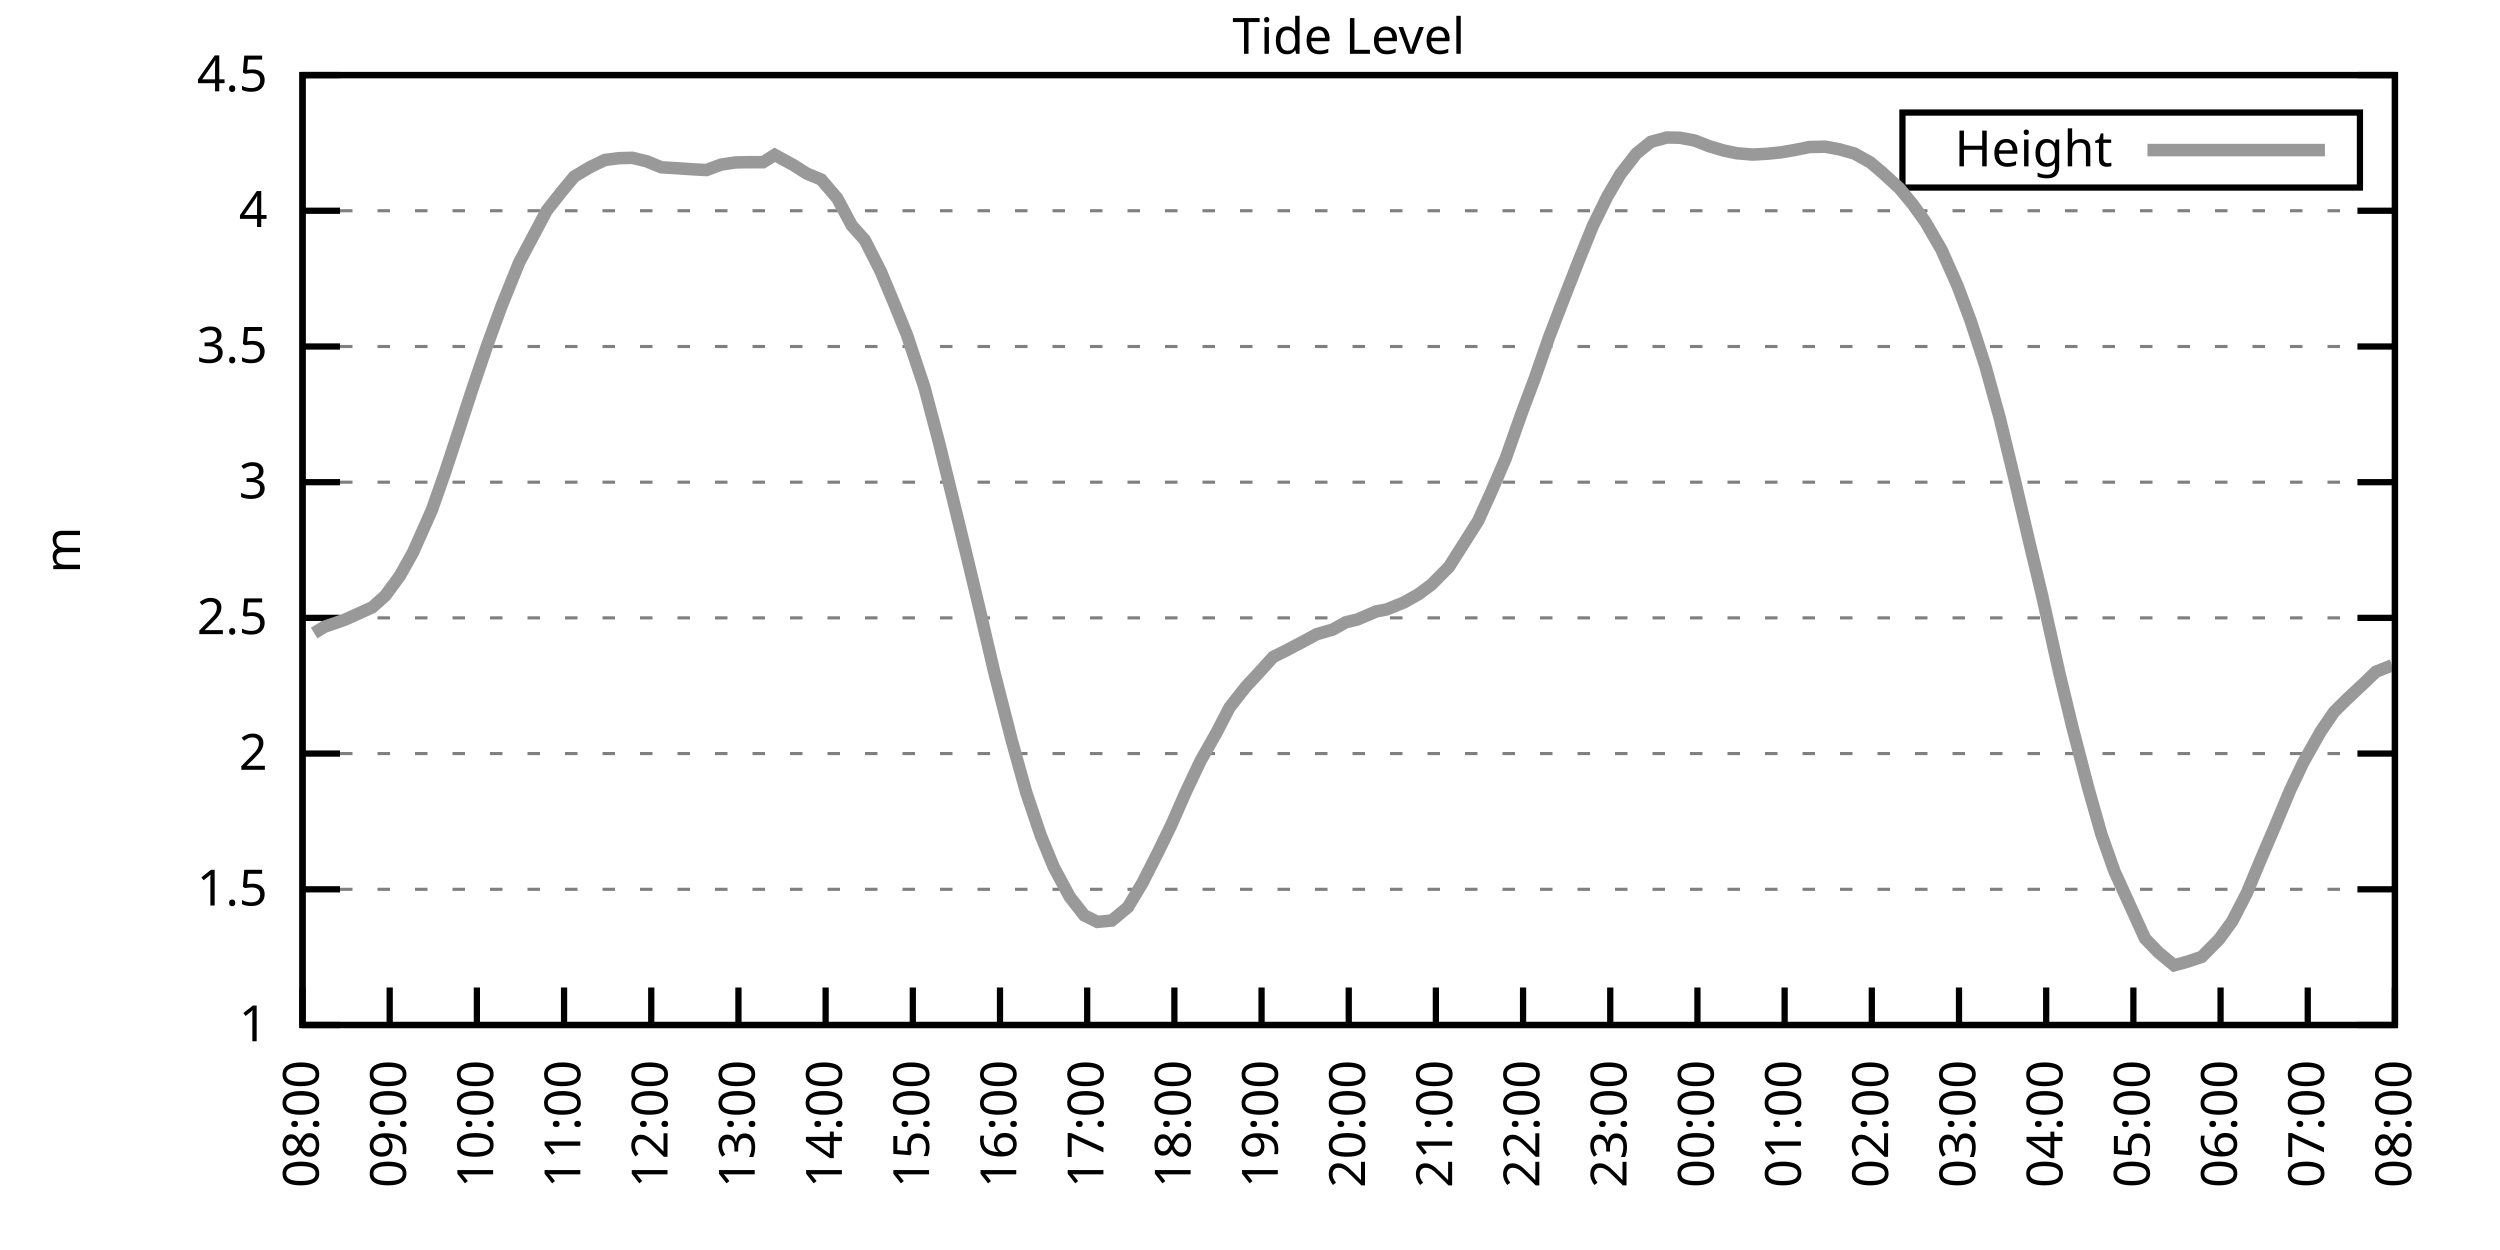
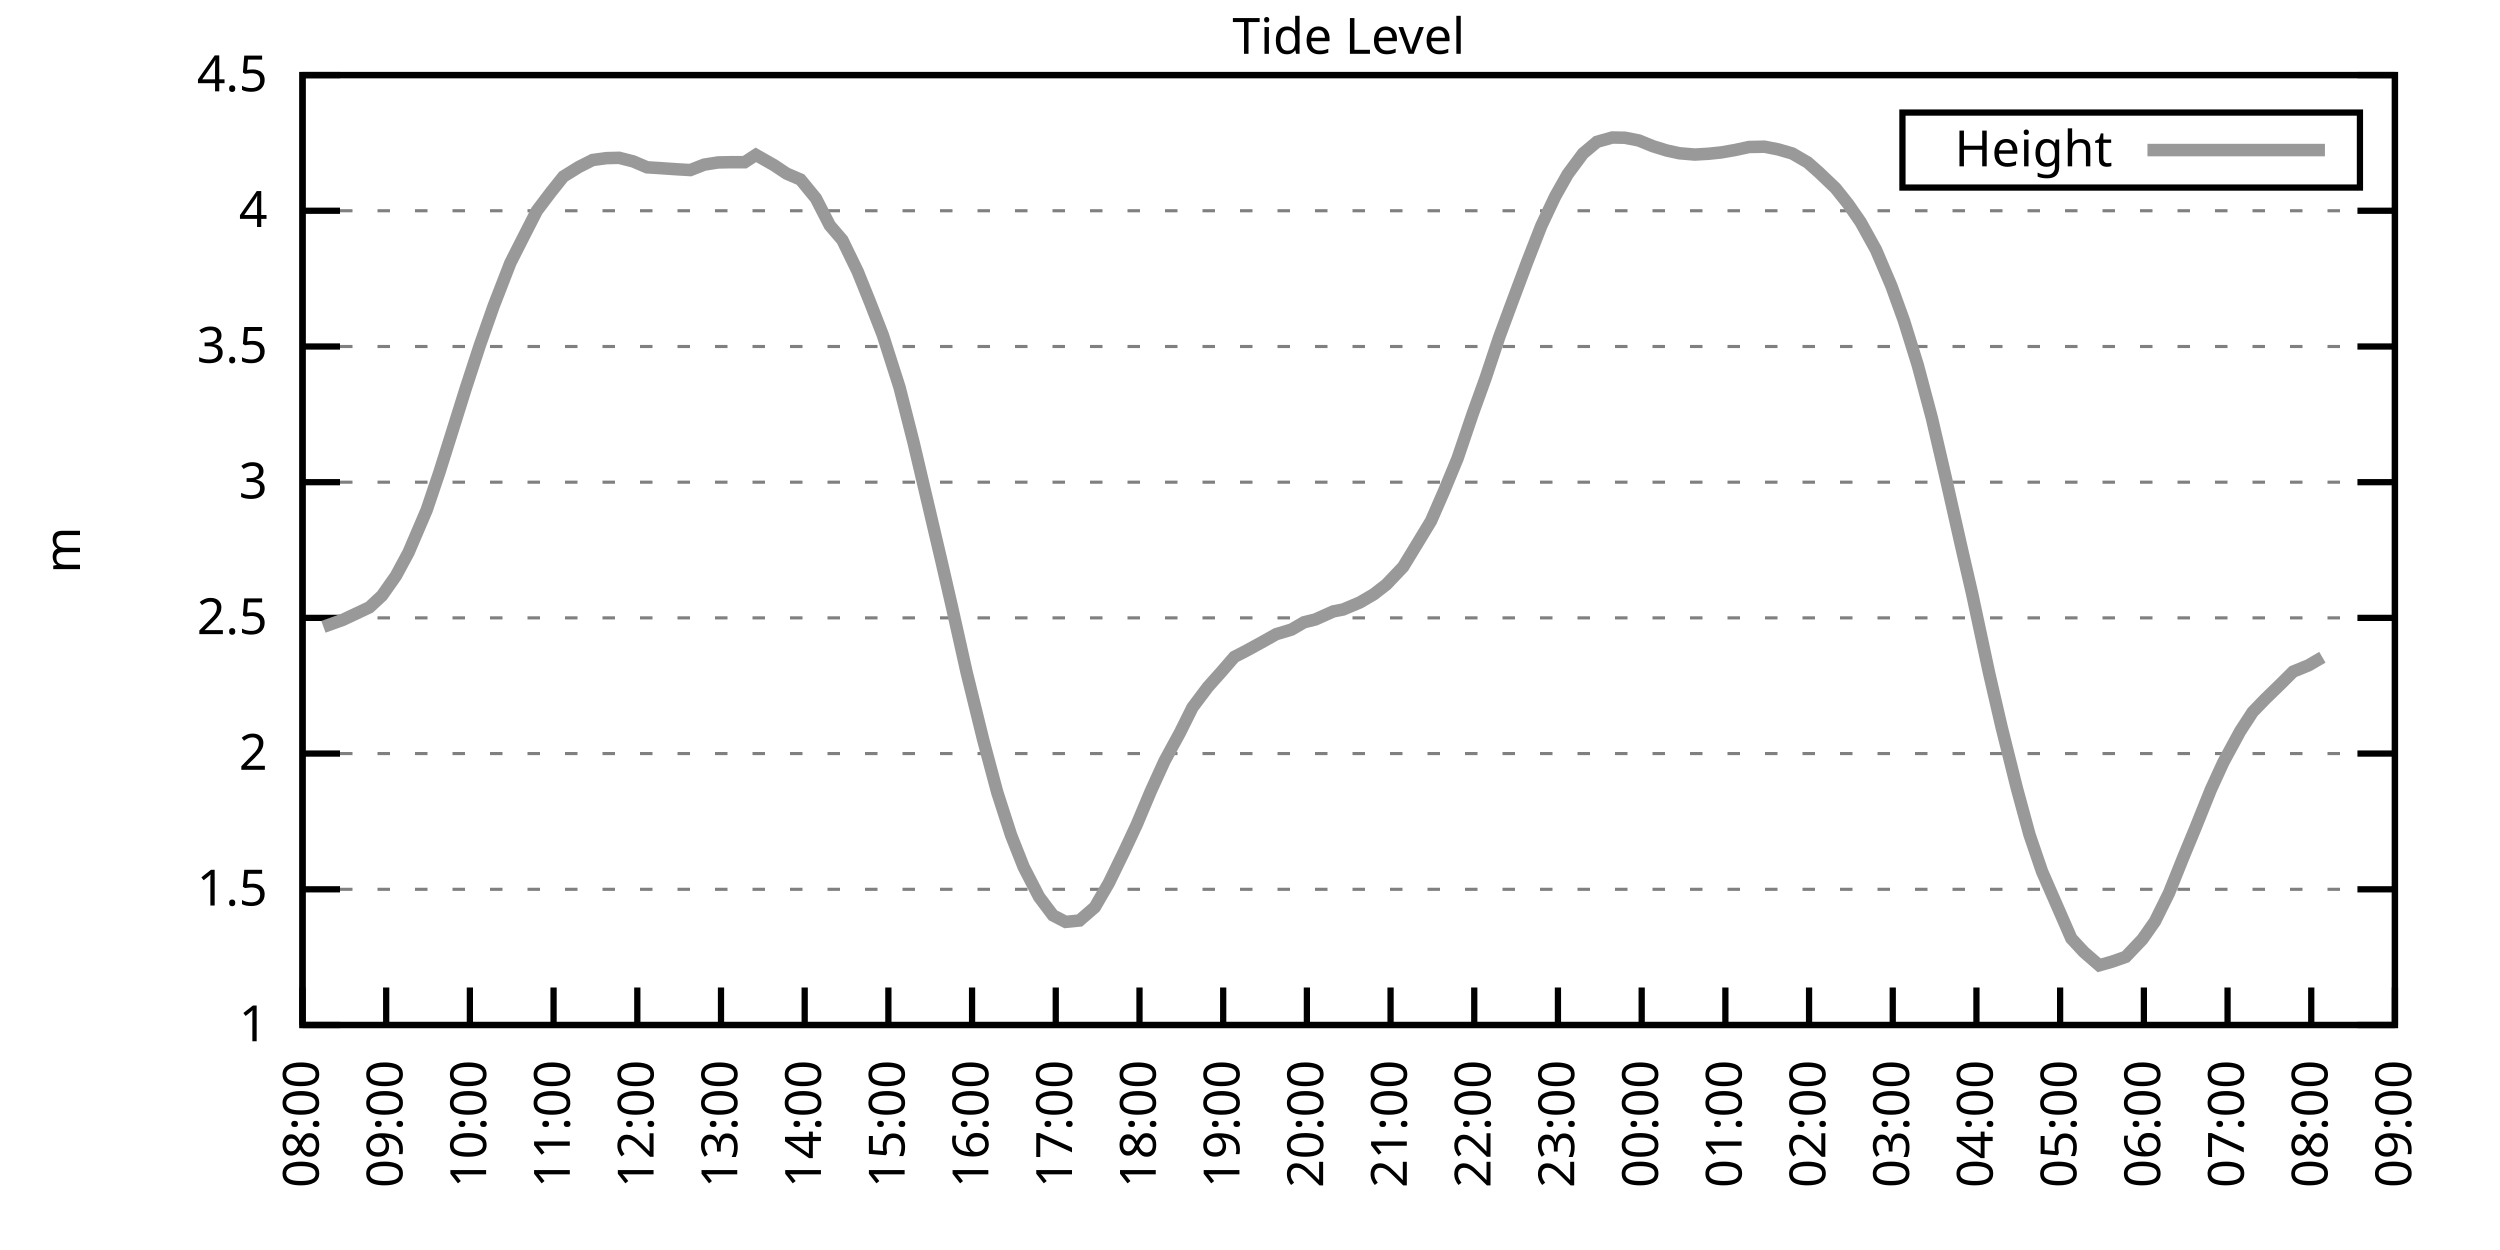
<svg xmlns="http://www.w3.org/2000/svg" xmlns:xlink="http://www.w3.org/1999/xlink" width="400" height="200" viewBox="0 0 400 200">
  <g id="gnuplot_canvas">
    <rect x="0" y="0" width="400" height="200" fill="none" />
    <defs>
      <circle id="gpDot" r="0.5" stroke-width="0.5" stroke="currentColor" />
      <path id="gpPt0" stroke-width="0.333" stroke="currentColor" d="M-1,0 h2 M0,-1 v2" />
      <path id="gpPt1" stroke-width="0.333" stroke="currentColor" d="M-1,-1 L1,1 M1,-1 L-1,1" />
      <path id="gpPt2" stroke-width="0.333" stroke="currentColor" d="M-1,0 L1,0 M0,-1 L0,1 M-1,-1 L1,1 M-1,1 L1,-1" />
      <rect id="gpPt3" stroke-width="0.333" stroke="currentColor" x="-1" y="-1" width="2" height="2" />
      <rect id="gpPt4" stroke-width="0.333" stroke="currentColor" fill="currentColor" x="-1" y="-1" width="2" height="2" />
      <circle id="gpPt5" stroke-width="0.333" stroke="currentColor" cx="0" cy="0" r="1" />
      <use xlink:href="#gpPt5" id="gpPt6" fill="currentColor" stroke="none" />
      <path id="gpPt7" stroke-width="0.333" stroke="currentColor" d="M0,-1.33 L-1.33,0.67 L1.33,0.67 z" />
      <use xlink:href="#gpPt7" id="gpPt8" fill="currentColor" stroke="none" />
      <use xlink:href="#gpPt7" id="gpPt9" stroke="currentColor" transform="rotate(180)" />
      <use xlink:href="#gpPt9" id="gpPt10" fill="currentColor" stroke="none" />
      <use xlink:href="#gpPt3" id="gpPt11" stroke="currentColor" transform="rotate(45)" />
      <use xlink:href="#gpPt11" id="gpPt12" fill="currentColor" stroke="none" />
      <path id="gpPt13" stroke-width="0.333" stroke="currentColor" d="M0,1.330 L1.265,0.411 L0.782,-1.067 L-0.782,-1.076 L-1.265,0.411 z" />
      <use xlink:href="#gpPt13" id="gpPt14" fill="currentColor" stroke="none" />
      <filter id="textbox" filterUnits="objectBoundingBox" x="0" y="0" height="1" width="1">
        <feFlood flood-color="white" flood-opacity="1" result="bgnd" />
        <feComposite in="SourceGraphic" in2="bgnd" operator="atop" />
      </filter>
      <filter id="greybox" filterUnits="objectBoundingBox" x="0" y="0" height="1" width="1">
        <feFlood flood-color="lightgrey" flood-opacity="1" result="grey" />
        <feComposite in="SourceGraphic" in2="grey" operator="atop" />
      </filter>
    </defs>
    <g fill="none" color="white" stroke="currentColor" stroke-width="1.00" stroke-linecap="butt" stroke-linejoin="miter">
</g>
    <g fill="none" color="black" stroke="currentColor" stroke-width="1.00" stroke-linecap="butt" stroke-linejoin="miter">
      <g stroke="none" shape-rendering="crispEdges">
        <polygon fill="rgb(255, 255, 255)" points="48.40,164.00 383.18,164.00 383.18,12.02 48.40,12.02 " />
      </g>
    </g>
    <g fill="none" color="black" stroke="currentColor" stroke-width="1.00" stroke-linecap="butt" stroke-linejoin="miter">
</g>
    <g fill="none" color="black" stroke="black" stroke-width="0.50" stroke-linecap="butt" stroke-linejoin="miter">
</g>
    <g fill="none" color="gray" stroke="currentColor" stroke-width="0.50" stroke-linecap="butt" stroke-linejoin="miter">
      <path stroke="gray" stroke-dasharray="2,4" class="gridline" d="M48.40,164.00 L383.19,164.00  " />
    </g>
    <g fill="none" color="gray" stroke="gray" stroke-width="1.00" stroke-linecap="butt" stroke-linejoin="miter">
</g>
    <g fill="none" color="black" stroke="currentColor" stroke-width="1.00" stroke-linecap="butt" stroke-linejoin="miter">
      <path stroke="black" d="M48.40,164.00 L54.40,164.00 M383.19,164.00 L377.19,164.00  " />
      <g transform="translate(42.80,166.60)" stroke="none" fill="black" font-family="Sans" font-size="8.00" text-anchor="end">
        <text>
          <tspan font-family="Sans"> 1</tspan>
        </text>
      </g>
    </g>
    <g fill="none" color="black" stroke="currentColor" stroke-width="1.00" stroke-linecap="butt" stroke-linejoin="miter">
</g>
    <g fill="none" color="black" stroke="black" stroke-width="0.50" stroke-linecap="butt" stroke-linejoin="miter">
</g>
    <g fill="none" color="gray" stroke="currentColor" stroke-width="0.50" stroke-linecap="butt" stroke-linejoin="miter">
      <path stroke="gray" stroke-dasharray="2,4" class="gridline" d="M48.40,142.29 L383.19,142.29  " />
    </g>
    <g fill="none" color="gray" stroke="gray" stroke-width="1.00" stroke-linecap="butt" stroke-linejoin="miter">
</g>
    <g fill="none" color="black" stroke="currentColor" stroke-width="1.00" stroke-linecap="butt" stroke-linejoin="miter">
      <path stroke="black" d="M48.40,142.29 L54.40,142.29 M383.19,142.29 L377.19,142.29  " />
      <g transform="translate(42.80,144.89)" stroke="none" fill="black" font-family="Sans" font-size="8.00" text-anchor="end">
        <text>
          <tspan font-family="Sans"> 1.5</tspan>
        </text>
      </g>
    </g>
    <g fill="none" color="black" stroke="currentColor" stroke-width="1.00" stroke-linecap="butt" stroke-linejoin="miter">
</g>
    <g fill="none" color="black" stroke="black" stroke-width="0.50" stroke-linecap="butt" stroke-linejoin="miter">
</g>
    <g fill="none" color="gray" stroke="currentColor" stroke-width="0.50" stroke-linecap="butt" stroke-linejoin="miter">
      <path stroke="gray" stroke-dasharray="2,4" class="gridline" d="M48.40,120.57 L383.19,120.57  " />
    </g>
    <g fill="none" color="gray" stroke="gray" stroke-width="1.00" stroke-linecap="butt" stroke-linejoin="miter">
</g>
    <g fill="none" color="black" stroke="currentColor" stroke-width="1.00" stroke-linecap="butt" stroke-linejoin="miter">
      <path stroke="black" d="M48.40,120.57 L54.40,120.57 M383.19,120.57 L377.19,120.57  " />
      <g transform="translate(42.80,123.17)" stroke="none" fill="black" font-family="Sans" font-size="8.00" text-anchor="end">
        <text>
          <tspan font-family="Sans"> 2</tspan>
        </text>
      </g>
    </g>
    <g fill="none" color="black" stroke="currentColor" stroke-width="1.00" stroke-linecap="butt" stroke-linejoin="miter">
</g>
    <g fill="none" color="black" stroke="black" stroke-width="0.50" stroke-linecap="butt" stroke-linejoin="miter">
</g>
    <g fill="none" color="gray" stroke="currentColor" stroke-width="0.50" stroke-linecap="butt" stroke-linejoin="miter">
      <path stroke="gray" stroke-dasharray="2,4" class="gridline" d="M48.40,98.86 L383.19,98.86  " />
    </g>
    <g fill="none" color="gray" stroke="gray" stroke-width="1.00" stroke-linecap="butt" stroke-linejoin="miter">
</g>
    <g fill="none" color="black" stroke="currentColor" stroke-width="1.00" stroke-linecap="butt" stroke-linejoin="miter">
      <path stroke="black" d="M48.40,98.86 L54.40,98.86 M383.19,98.86 L377.19,98.86  " />
      <g transform="translate(42.80,101.46)" stroke="none" fill="black" font-family="Sans" font-size="8.00" text-anchor="end">
        <text>
          <tspan font-family="Sans"> 2.5</tspan>
        </text>
      </g>
    </g>
    <g fill="none" color="black" stroke="currentColor" stroke-width="1.00" stroke-linecap="butt" stroke-linejoin="miter">
</g>
    <g fill="none" color="black" stroke="black" stroke-width="0.50" stroke-linecap="butt" stroke-linejoin="miter">
</g>
    <g fill="none" color="gray" stroke="currentColor" stroke-width="0.50" stroke-linecap="butt" stroke-linejoin="miter">
      <path stroke="gray" stroke-dasharray="2,4" class="gridline" d="M48.40,77.15 L383.19,77.15  " />
    </g>
    <g fill="none" color="gray" stroke="gray" stroke-width="1.00" stroke-linecap="butt" stroke-linejoin="miter">
</g>
    <g fill="none" color="black" stroke="currentColor" stroke-width="1.00" stroke-linecap="butt" stroke-linejoin="miter">
      <path stroke="black" d="M48.40,77.15 L54.40,77.15 M383.19,77.15 L377.19,77.15  " />
      <g transform="translate(42.80,79.75)" stroke="none" fill="black" font-family="Sans" font-size="8.00" text-anchor="end">
        <text>
          <tspan font-family="Sans"> 3</tspan>
        </text>
      </g>
    </g>
    <g fill="none" color="black" stroke="currentColor" stroke-width="1.00" stroke-linecap="butt" stroke-linejoin="miter">
</g>
    <g fill="none" color="black" stroke="black" stroke-width="0.50" stroke-linecap="butt" stroke-linejoin="miter">
</g>
    <g fill="none" color="gray" stroke="currentColor" stroke-width="0.50" stroke-linecap="butt" stroke-linejoin="miter">
      <path stroke="gray" stroke-dasharray="2,4" class="gridline" d="M48.40,55.44 L383.19,55.44  " />
    </g>
    <g fill="none" color="gray" stroke="gray" stroke-width="1.00" stroke-linecap="butt" stroke-linejoin="miter">
</g>
    <g fill="none" color="black" stroke="currentColor" stroke-width="1.00" stroke-linecap="butt" stroke-linejoin="miter">
      <path stroke="black" d="M48.40,55.44 L54.40,55.44 M383.19,55.44 L377.19,55.44  " />
      <g transform="translate(42.80,58.04)" stroke="none" fill="black" font-family="Sans" font-size="8.00" text-anchor="end">
        <text>
          <tspan font-family="Sans"> 3.5</tspan>
        </text>
      </g>
    </g>
    <g fill="none" color="black" stroke="currentColor" stroke-width="1.00" stroke-linecap="butt" stroke-linejoin="miter">
</g>
    <g fill="none" color="black" stroke="black" stroke-width="0.50" stroke-linecap="butt" stroke-linejoin="miter">
</g>
    <g fill="none" color="gray" stroke="currentColor" stroke-width="0.50" stroke-linecap="butt" stroke-linejoin="miter">
      <path stroke="gray" stroke-dasharray="2,4" class="gridline" d="M48.40,33.72 L383.19,33.72  " />
    </g>
    <g fill="none" color="gray" stroke="gray" stroke-width="1.00" stroke-linecap="butt" stroke-linejoin="miter">
</g>
    <g fill="none" color="black" stroke="currentColor" stroke-width="1.00" stroke-linecap="butt" stroke-linejoin="miter">
      <path stroke="black" d="M48.40,33.72 L54.40,33.72 M383.19,33.72 L377.19,33.72  " />
      <g transform="translate(42.80,36.32)" stroke="none" fill="black" font-family="Sans" font-size="8.00" text-anchor="end">
        <text>
          <tspan font-family="Sans"> 4</tspan>
        </text>
      </g>
    </g>
    <g fill="none" color="black" stroke="currentColor" stroke-width="1.00" stroke-linecap="butt" stroke-linejoin="miter">
</g>
    <g fill="none" color="black" stroke="black" stroke-width="0.50" stroke-linecap="butt" stroke-linejoin="miter">
</g>
    <g fill="none" color="gray" stroke="currentColor" stroke-width="0.50" stroke-linecap="butt" stroke-linejoin="miter">
      <path stroke="gray" stroke-dasharray="2,4" class="gridline" d="M48.40,12.01 L383.19,12.01  " />
    </g>
    <g fill="none" color="gray" stroke="gray" stroke-width="1.00" stroke-linecap="butt" stroke-linejoin="miter">
</g>
    <g fill="none" color="black" stroke="currentColor" stroke-width="1.00" stroke-linecap="butt" stroke-linejoin="miter">
      <path stroke="black" d="M48.40,12.01 L54.40,12.01 M383.19,12.01 L377.19,12.01  " />
      <g transform="translate(42.80,14.61)" stroke="none" fill="black" font-family="Sans" font-size="8.00" text-anchor="end">
        <text>
          <tspan font-family="Sans"> 4.5</tspan>
        </text>
      </g>
    </g>
    <g fill="none" color="black" stroke="currentColor" stroke-width="1.00" stroke-linecap="butt" stroke-linejoin="miter">
      <path stroke="black" d="M48.40,164.00 L48.40,158.00  " />
      <g transform="translate(51.00,169.60) rotate(270.00)" stroke="none" fill="black" font-family="Sans" font-size="8.00" text-anchor="end">
        <text>
          <tspan font-family="Sans">08:00</tspan>
        </text>
      </g>
    </g>
    <g fill="none" color="black" stroke="currentColor" stroke-width="1.00" stroke-linecap="butt" stroke-linejoin="miter">
-       <path stroke="black" d="M62.35,164.00 L62.35,158.00  " />
-       <g transform="translate(64.95,169.60) rotate(270.00)" stroke="none" fill="black" font-family="Sans" font-size="8.00" text-anchor="end">
+       <path stroke="black" d="M61.79,164.00 L61.79,158.00  " />
+       <g transform="translate(64.39,169.60) rotate(270.00)" stroke="none" fill="black" font-family="Sans" font-size="8.00" text-anchor="end">
        <text>
          <tspan font-family="Sans">09:00</tspan>
        </text>
      </g>
    </g>
    <g fill="none" color="black" stroke="currentColor" stroke-width="1.00" stroke-linecap="butt" stroke-linejoin="miter">
-       <path stroke="black" d="M76.30,164.00 L76.30,158.00  " />
-       <g transform="translate(78.90,169.60) rotate(270.00)" stroke="none" fill="black" font-family="Sans" font-size="8.00" text-anchor="end">
+       <path stroke="black" d="M75.18,164.00 L75.18,158.00  " />
+       <g transform="translate(77.78,169.60) rotate(270.00)" stroke="none" fill="black" font-family="Sans" font-size="8.00" text-anchor="end">
        <text>
          <tspan font-family="Sans">10:00</tspan>
        </text>
      </g>
    </g>
    <g fill="none" color="black" stroke="currentColor" stroke-width="1.00" stroke-linecap="butt" stroke-linejoin="miter">
-       <path stroke="black" d="M90.25,164.00 L90.25,158.00  " />
-       <g transform="translate(92.85,169.60) rotate(270.00)" stroke="none" fill="black" font-family="Sans" font-size="8.00" text-anchor="end">
+       <path stroke="black" d="M88.57,164.00 L88.57,158.00  " />
+       <g transform="translate(91.17,169.60) rotate(270.00)" stroke="none" fill="black" font-family="Sans" font-size="8.00" text-anchor="end">
        <text>
          <tspan font-family="Sans">11:00</tspan>
        </text>
      </g>
    </g>
    <g fill="none" color="black" stroke="currentColor" stroke-width="1.00" stroke-linecap="butt" stroke-linejoin="miter">
-       <path stroke="black" d="M104.20,164.00 L104.20,158.00  " />
-       <g transform="translate(106.80,169.60) rotate(270.00)" stroke="none" fill="black" font-family="Sans" font-size="8.00" text-anchor="end">
+       <path stroke="black" d="M101.97,164.00 L101.97,158.00  " />
+       <g transform="translate(104.57,169.60) rotate(270.00)" stroke="none" fill="black" font-family="Sans" font-size="8.00" text-anchor="end">
        <text>
          <tspan font-family="Sans">12:00</tspan>
        </text>
      </g>
    </g>
    <g fill="none" color="black" stroke="currentColor" stroke-width="1.00" stroke-linecap="butt" stroke-linejoin="miter">
-       <path stroke="black" d="M118.15,164.00 L118.15,158.00  " />
-       <g transform="translate(120.75,169.60) rotate(270.00)" stroke="none" fill="black" font-family="Sans" font-size="8.00" text-anchor="end">
+       <path stroke="black" d="M115.36,164.00 L115.36,158.00  " />
+       <g transform="translate(117.96,169.60) rotate(270.00)" stroke="none" fill="black" font-family="Sans" font-size="8.00" text-anchor="end">
        <text>
          <tspan font-family="Sans">13:00</tspan>
        </text>
      </g>
    </g>
    <g fill="none" color="black" stroke="currentColor" stroke-width="1.00" stroke-linecap="butt" stroke-linejoin="miter">
-       <path stroke="black" d="M132.10,164.00 L132.10,158.00  " />
-       <g transform="translate(134.70,169.60) rotate(270.00)" stroke="none" fill="black" font-family="Sans" font-size="8.00" text-anchor="end">
+       <path stroke="black" d="M128.75,164.00 L128.75,158.00  " />
+       <g transform="translate(131.35,169.60) rotate(270.00)" stroke="none" fill="black" font-family="Sans" font-size="8.00" text-anchor="end">
        <text>
          <tspan font-family="Sans">14:00</tspan>
        </text>
      </g>
    </g>
    <g fill="none" color="black" stroke="currentColor" stroke-width="1.00" stroke-linecap="butt" stroke-linejoin="miter">
-       <path stroke="black" d="M146.05,164.00 L146.05,158.00  " />
-       <g transform="translate(148.65,169.60) rotate(270.00)" stroke="none" fill="black" font-family="Sans" font-size="8.00" text-anchor="end">
+       <path stroke="black" d="M142.14,164.00 L142.14,158.00  " />
+       <g transform="translate(144.74,169.60) rotate(270.00)" stroke="none" fill="black" font-family="Sans" font-size="8.00" text-anchor="end">
        <text>
          <tspan font-family="Sans">15:00</tspan>
        </text>
      </g>
    </g>
    <g fill="none" color="black" stroke="currentColor" stroke-width="1.00" stroke-linecap="butt" stroke-linejoin="miter">
-       <path stroke="black" d="M160.00,164.00 L160.00,158.00  " />
-       <g transform="translate(162.60,169.60) rotate(270.00)" stroke="none" fill="black" font-family="Sans" font-size="8.00" text-anchor="end">
+       <path stroke="black" d="M155.53,164.00 L155.53,158.00  " />
+       <g transform="translate(158.13,169.60) rotate(270.00)" stroke="none" fill="black" font-family="Sans" font-size="8.00" text-anchor="end">
        <text>
          <tspan font-family="Sans">16:00</tspan>
        </text>
      </g>
    </g>
    <g fill="none" color="black" stroke="currentColor" stroke-width="1.00" stroke-linecap="butt" stroke-linejoin="miter">
-       <path stroke="black" d="M173.95,164.00 L173.95,158.00  " />
-       <g transform="translate(176.55,169.60) rotate(270.00)" stroke="none" fill="black" font-family="Sans" font-size="8.00" text-anchor="end">
+       <path stroke="black" d="M168.92,164.00 L168.92,158.00  " />
+       <g transform="translate(171.52,169.60) rotate(270.00)" stroke="none" fill="black" font-family="Sans" font-size="8.00" text-anchor="end">
        <text>
          <tspan font-family="Sans">17:00</tspan>
        </text>
      </g>
    </g>
    <g fill="none" color="black" stroke="currentColor" stroke-width="1.00" stroke-linecap="butt" stroke-linejoin="miter">
-       <path stroke="black" d="M187.90,164.00 L187.90,158.00  " />
-       <g transform="translate(190.50,169.60) rotate(270.00)" stroke="none" fill="black" font-family="Sans" font-size="8.00" text-anchor="end">
+       <path stroke="black" d="M182.32,164.00 L182.32,158.00  " />
+       <g transform="translate(184.92,169.60) rotate(270.00)" stroke="none" fill="black" font-family="Sans" font-size="8.00" text-anchor="end">
        <text>
          <tspan font-family="Sans">18:00</tspan>
        </text>
      </g>
    </g>
    <g fill="none" color="black" stroke="currentColor" stroke-width="1.00" stroke-linecap="butt" stroke-linejoin="miter">
-       <path stroke="black" d="M201.85,164.00 L201.85,158.00  " />
-       <g transform="translate(204.45,169.60) rotate(270.00)" stroke="none" fill="black" font-family="Sans" font-size="8.00" text-anchor="end">
+       <path stroke="black" d="M195.71,164.00 L195.71,158.00  " />
+       <g transform="translate(198.31,169.60) rotate(270.00)" stroke="none" fill="black" font-family="Sans" font-size="8.00" text-anchor="end">
        <text>
          <tspan font-family="Sans">19:00</tspan>
        </text>
      </g>
    </g>
    <g fill="none" color="black" stroke="currentColor" stroke-width="1.00" stroke-linecap="butt" stroke-linejoin="miter">
-       <path stroke="black" d="M215.80,164.00 L215.80,158.00  " />
-       <g transform="translate(218.40,169.60) rotate(270.00)" stroke="none" fill="black" font-family="Sans" font-size="8.00" text-anchor="end">
+       <path stroke="black" d="M209.10,164.00 L209.10,158.00  " />
+       <g transform="translate(211.70,169.60) rotate(270.00)" stroke="none" fill="black" font-family="Sans" font-size="8.00" text-anchor="end">
        <text>
          <tspan font-family="Sans">20:00</tspan>
        </text>
      </g>
    </g>
    <g fill="none" color="black" stroke="currentColor" stroke-width="1.00" stroke-linecap="butt" stroke-linejoin="miter">
-       <path stroke="black" d="M229.74,164.00 L229.74,158.00  " />
-       <g transform="translate(232.34,169.60) rotate(270.00)" stroke="none" fill="black" font-family="Sans" font-size="8.00" text-anchor="end">
+       <path stroke="black" d="M222.49,164.00 L222.49,158.00  " />
+       <g transform="translate(225.09,169.60) rotate(270.00)" stroke="none" fill="black" font-family="Sans" font-size="8.00" text-anchor="end">
        <text>
          <tspan font-family="Sans">21:00</tspan>
        </text>
      </g>
    </g>
    <g fill="none" color="black" stroke="currentColor" stroke-width="1.00" stroke-linecap="butt" stroke-linejoin="miter">
-       <path stroke="black" d="M243.69,164.00 L243.69,158.00  " />
-       <g transform="translate(246.29,169.60) rotate(270.00)" stroke="none" fill="black" font-family="Sans" font-size="8.00" text-anchor="end">
+       <path stroke="black" d="M235.88,164.00 L235.88,158.00  " />
+       <g transform="translate(238.48,169.60) rotate(270.00)" stroke="none" fill="black" font-family="Sans" font-size="8.00" text-anchor="end">
        <text>
          <tspan font-family="Sans">22:00</tspan>
        </text>
      </g>
    </g>
    <g fill="none" color="black" stroke="currentColor" stroke-width="1.00" stroke-linecap="butt" stroke-linejoin="miter">
-       <path stroke="black" d="M257.64,164.00 L257.64,158.00  " />
-       <g transform="translate(260.24,169.60) rotate(270.00)" stroke="none" fill="black" font-family="Sans" font-size="8.00" text-anchor="end">
+       <path stroke="black" d="M249.27,164.00 L249.27,158.00  " />
+       <g transform="translate(251.87,169.60) rotate(270.00)" stroke="none" fill="black" font-family="Sans" font-size="8.00" text-anchor="end">
        <text>
          <tspan font-family="Sans">23:00</tspan>
        </text>
      </g>
    </g>
    <g fill="none" color="black" stroke="currentColor" stroke-width="1.00" stroke-linecap="butt" stroke-linejoin="miter">
-       <path stroke="black" d="M271.59,164.00 L271.59,158.00  " />
-       <g transform="translate(274.19,169.60) rotate(270.00)" stroke="none" fill="black" font-family="Sans" font-size="8.00" text-anchor="end">
+       <path stroke="black" d="M262.67,164.00 L262.67,158.00  " />
+       <g transform="translate(265.27,169.60) rotate(270.00)" stroke="none" fill="black" font-family="Sans" font-size="8.00" text-anchor="end">
        <text>
          <tspan font-family="Sans">00:00</tspan>
        </text>
      </g>
    </g>
    <g fill="none" color="black" stroke="currentColor" stroke-width="1.00" stroke-linecap="butt" stroke-linejoin="miter">
-       <path stroke="black" d="M285.54,164.00 L285.54,158.00  " />
-       <g transform="translate(288.14,169.60) rotate(270.00)" stroke="none" fill="black" font-family="Sans" font-size="8.00" text-anchor="end">
+       <path stroke="black" d="M276.06,164.00 L276.06,158.00  " />
+       <g transform="translate(278.66,169.60) rotate(270.00)" stroke="none" fill="black" font-family="Sans" font-size="8.00" text-anchor="end">
        <text>
          <tspan font-family="Sans">01:00</tspan>
        </text>
      </g>
    </g>
    <g fill="none" color="black" stroke="currentColor" stroke-width="1.00" stroke-linecap="butt" stroke-linejoin="miter">
-       <path stroke="black" d="M299.49,164.00 L299.49,158.00  " />
-       <g transform="translate(302.09,169.60) rotate(270.00)" stroke="none" fill="black" font-family="Sans" font-size="8.00" text-anchor="end">
+       <path stroke="black" d="M289.45,164.00 L289.45,158.00  " />
+       <g transform="translate(292.05,169.60) rotate(270.00)" stroke="none" fill="black" font-family="Sans" font-size="8.00" text-anchor="end">
        <text>
          <tspan font-family="Sans">02:00</tspan>
        </text>
      </g>
    </g>
    <g fill="none" color="black" stroke="currentColor" stroke-width="1.00" stroke-linecap="butt" stroke-linejoin="miter">
-       <path stroke="black" d="M313.44,164.00 L313.44,158.00  " />
-       <g transform="translate(316.04,169.60) rotate(270.00)" stroke="none" fill="black" font-family="Sans" font-size="8.00" text-anchor="end">
+       <path stroke="black" d="M302.84,164.00 L302.84,158.00  " />
+       <g transform="translate(305.44,169.60) rotate(270.00)" stroke="none" fill="black" font-family="Sans" font-size="8.00" text-anchor="end">
        <text>
          <tspan font-family="Sans">03:00</tspan>
        </text>
      </g>
    </g>
    <g fill="none" color="black" stroke="currentColor" stroke-width="1.00" stroke-linecap="butt" stroke-linejoin="miter">
-       <path stroke="black" d="M327.39,164.00 L327.39,158.00  " />
-       <g transform="translate(329.99,169.60) rotate(270.00)" stroke="none" fill="black" font-family="Sans" font-size="8.00" text-anchor="end">
+       <path stroke="black" d="M316.23,164.00 L316.23,158.00  " />
+       <g transform="translate(318.83,169.60) rotate(270.00)" stroke="none" fill="black" font-family="Sans" font-size="8.00" text-anchor="end">
        <text>
          <tspan font-family="Sans">04:00</tspan>
        </text>
      </g>
    </g>
    <g fill="none" color="black" stroke="currentColor" stroke-width="1.00" stroke-linecap="butt" stroke-linejoin="miter">
-       <path stroke="black" d="M341.34,164.00 L341.34,158.00  " />
-       <g transform="translate(343.94,169.60) rotate(270.00)" stroke="none" fill="black" font-family="Sans" font-size="8.00" text-anchor="end">
+       <path stroke="black" d="M329.62,164.00 L329.62,158.00  " />
+       <g transform="translate(332.22,169.60) rotate(270.00)" stroke="none" fill="black" font-family="Sans" font-size="8.00" text-anchor="end">
        <text>
          <tspan font-family="Sans">05:00</tspan>
        </text>
      </g>
    </g>
    <g fill="none" color="black" stroke="currentColor" stroke-width="1.00" stroke-linecap="butt" stroke-linejoin="miter">
-       <path stroke="black" d="M355.29,164.00 L355.29,158.00  " />
-       <g transform="translate(357.89,169.60) rotate(270.00)" stroke="none" fill="black" font-family="Sans" font-size="8.00" text-anchor="end">
+       <path stroke="black" d="M343.02,164.00 L343.02,158.00  " />
+       <g transform="translate(345.62,169.60) rotate(270.00)" stroke="none" fill="black" font-family="Sans" font-size="8.00" text-anchor="end">
        <text>
          <tspan font-family="Sans">06:00</tspan>
        </text>
      </g>
    </g>
    <g fill="none" color="black" stroke="currentColor" stroke-width="1.00" stroke-linecap="butt" stroke-linejoin="miter">
-       <path stroke="black" d="M369.24,164.00 L369.24,158.00  " />
-       <g transform="translate(371.84,169.60) rotate(270.00)" stroke="none" fill="black" font-family="Sans" font-size="8.00" text-anchor="end">
+       <path stroke="black" d="M356.41,164.00 L356.41,158.00  " />
+       <g transform="translate(359.01,169.60) rotate(270.00)" stroke="none" fill="black" font-family="Sans" font-size="8.00" text-anchor="end">
        <text>
          <tspan font-family="Sans">07:00</tspan>
+         </text>
+       </g>
+     </g>
+     <g fill="none" color="black" stroke="currentColor" stroke-width="1.00" stroke-linecap="butt" stroke-linejoin="miter">
+       <path stroke="black" d="M369.80,164.00 L369.80,158.00  " />
+       <g transform="translate(372.40,169.60) rotate(270.00)" stroke="none" fill="black" font-family="Sans" font-size="8.00" text-anchor="end">
+         <text>
+           <tspan font-family="Sans">08:00</tspan>
        </text>
      </g>
    </g>
    <g fill="none" color="black" stroke="currentColor" stroke-width="1.00" stroke-linecap="butt" stroke-linejoin="miter">
      <path stroke="black" d="M383.19,164.00 L383.19,158.00  " />
      <g transform="translate(385.79,169.60) rotate(270.00)" stroke="none" fill="black" font-family="Sans" font-size="8.00" text-anchor="end">
        <text>
-           <tspan font-family="Sans">08:00</tspan>
+           <tspan font-family="Sans">09:00</tspan>
        </text>
      </g>
    </g>
    <g fill="none" color="black" stroke="currentColor" stroke-width="1.00" stroke-linecap="butt" stroke-linejoin="miter">
</g>
    <g fill="none" color="black" stroke="currentColor" stroke-width="1.00" stroke-linecap="butt" stroke-linejoin="miter">
      <path stroke="black" d="M48.40,12.01 L48.40,164.00 L383.19,164.00 L383.19,12.01 L48.40,12.01 Z  " />
    </g>
    <g fill="none" color="black" stroke="currentColor" stroke-width="1.00" stroke-linecap="butt" stroke-linejoin="miter">
</g>
    <g fill="none" color="black" stroke="currentColor" stroke-width="1.00" stroke-linecap="butt" stroke-linejoin="miter">
      <path stroke="black" d="M304.39,30.01 L304.39,18.01 L377.59,18.01 L377.59,30.01 L304.39,30.01 Z  " />
    </g>
    <g id="Tide_level_plot_1">
      <g fill="none" color="white" stroke="black" stroke-width="2.00" stroke-linecap="butt" stroke-linejoin="miter">
</g>
      <g fill="none" color="black" stroke="currentColor" stroke-width="2.00" stroke-linecap="butt" stroke-linejoin="miter">
        <g transform="translate(337.99,26.61)" stroke="none" fill="black" font-family="Sans" font-size="8.00" text-anchor="end">
          <text>
            <tspan font-family="Sans">Height</tspan>
          </text>
        </g>
      </g>
      <g fill="none" color="black" stroke="currentColor" stroke-width="2.00" stroke-linecap="butt" stroke-linejoin="miter">
-         <path stroke="rgb(153, 153, 153)" d="M343.59,24.01 L371.99,24.01 M50.26,101.29 L51.89,100.29 L55.14,99.17 L59.56,97.17 L61.65,95.30 L63.98,92.13   L66.07,88.40 L69.09,81.62 L71.18,75.67 L73.28,69.29 L75.60,62.17 L77.93,55.31 L80.25,48.97 L83.04,42.06   L85.13,38.11 L87.46,33.72 L89.78,30.77 L91.88,28.25 L94.43,26.73 L96.76,25.60 L99.08,25.30 L101.18,25.25   L103.50,25.82 L105.83,26.77 L108.15,26.91 L110.71,27.08 L113.03,27.21 L115.36,26.34 L117.68,25.99 L119.78,25.95   L122.10,25.95 L123.96,24.78 L126.98,26.43 L129.08,27.77 L131.40,28.73 L133.96,31.73 L136.28,36.07 L138.37,38.41   L140.93,43.45 L143.02,48.44 L145.12,53.61 L147.91,61.99 L150.23,70.76 L152.56,80.23 L154.88,89.74 L156.74,97.52   L159.07,107.50 L161.86,118.40 L164.18,126.74 L166.51,133.65 L168.60,138.73 L171.16,143.50 L173.48,146.46 L175.57,147.50   L177.90,147.28 L180.46,145.15 L182.78,141.29 L185.34,136.25 L187.43,131.95 L189.76,126.65 L192.08,121.75 L194.64,117.23   L196.73,113.19 L199.29,109.93 L201.38,107.68 L203.71,105.11 L205.80,104.07 L208.59,102.60 L210.68,101.47 L213.24,100.73   L215.33,99.56 L217.19,99.12 L220.21,97.82 L221.84,97.52 L224.63,96.39 L226.95,95.08 L229.05,93.52 L231.84,90.70   L233.93,87.40 L236.49,83.36 L238.58,78.76 L240.90,73.37 L243.46,66.12 L245.55,60.56 L247.88,53.87 L249.97,48.44   L252.53,41.89 L254.85,36.15 L257.18,31.42 L259.27,27.86 L261.83,24.56 L264.15,22.69 L266.71,22.00 L268.80,22.04   L271.13,22.48 L273.45,23.39 L275.78,24.08 L277.87,24.52 L280.43,24.73 L282.75,24.60 L284.85,24.39 L287.17,24.00   L289.50,23.52 L292.05,23.47 L294.38,23.91 L296.70,24.56 L299.26,25.99 L301.12,27.56 L303.91,30.12 L306.00,32.64   L308.09,35.55 L310.65,39.98 L313.21,45.75 L315.30,51.31 L317.63,58.48 L319.95,66.86 L322.28,76.45 L324.83,87.35   L326.69,95.08 L329.48,107.63 L331.58,116.32 L334.13,126.13 L336.23,133.52 L338.32,139.42 L343.20,150.15 L345.29,152.32   L347.85,154.45 L349.94,153.88 L352.27,153.10 L355.06,150.28 L357.15,147.41 L359.48,142.90 L361.80,137.34 L363.89,132.47   L366.45,126.35 L368.54,121.96 L371.33,117.01 L373.43,113.93 L375.52,111.85 L378.08,109.46 L380.17,107.46 L382.73,106.46    " />
+         <path stroke="rgb(153, 153, 153)" d="M343.59,24.01 L371.99,24.01 M51.75,100.29 L54.87,99.17 L59.11,97.17 L61.12,95.30 L63.35,92.13 L65.36,88.40   L68.26,81.62 L70.27,75.67 L72.28,69.29 L74.51,62.17 L76.75,55.31 L78.98,48.97 L81.66,42.06 L83.66,38.11   L85.90,33.72 L88.13,30.77 L90.14,28.25 L92.59,26.73 L94.82,25.60 L97.06,25.30 L99.06,25.25 L101.30,25.82   L103.53,26.77 L105.76,26.91 L108.22,27.08 L110.45,27.21 L112.68,26.34 L114.91,25.99 L116.92,25.95 L119.15,25.95   L120.94,24.78 L123.84,26.43 L125.85,27.77 L128.08,28.73 L130.54,31.73 L132.77,36.07 L134.78,38.41 L137.23,43.45   L139.24,48.44 L141.25,53.61 L143.93,61.99 L146.16,70.76 L148.39,80.23 L150.62,89.74 L152.41,97.52 L154.64,107.50   L157.32,118.40 L159.55,126.74 L161.78,133.65 L163.79,138.73 L166.25,143.50 L168.48,146.46 L170.49,147.50 L172.72,147.28   L175.17,145.15 L177.41,141.29 L179.86,136.25 L181.87,131.95 L184.10,126.65 L186.33,121.75 L188.79,117.23 L190.80,113.19   L193.25,109.93 L195.26,107.68 L197.49,105.11 L199.50,104.07 L202.18,102.60 L204.19,101.47 L206.64,100.73 L208.65,99.56   L210.44,99.12 L213.34,97.82 L214.90,97.52 L217.58,96.39 L219.81,95.08 L221.82,93.52 L224.50,90.70 L226.51,87.40   L228.96,83.36 L230.97,78.76 L233.20,73.37 L235.66,66.12 L237.67,60.56 L239.90,53.87 L241.91,48.44 L244.36,41.89   L246.60,36.15 L248.83,31.42 L250.84,27.86 L253.29,24.56 L255.52,22.69 L257.98,22.00 L259.99,22.04 L262.22,22.48   L264.45,23.39 L266.68,24.08 L268.69,24.52 L271.15,24.73 L273.38,24.60 L275.39,24.39 L277.62,24.00 L279.85,23.52   L282.31,23.47 L284.54,23.91 L286.77,24.56 L289.23,25.99 L291.01,27.56 L293.69,30.12 L295.70,32.64 L297.71,35.55   L300.16,39.98 L302.62,45.75 L304.63,51.31 L306.86,58.48 L309.09,66.86 L311.32,76.45 L313.78,87.35 L315.56,95.08   L318.24,107.63 L320.25,116.32 L322.70,126.13 L324.71,133.52 L326.72,139.42 L331.41,150.15 L333.42,152.32 L335.87,154.45   L337.88,153.88 L340.11,153.10 L342.79,150.28 L344.80,147.41 L347.03,142.90 L349.26,137.34 L351.27,132.47 L353.73,126.35   L355.74,121.96 L358.42,117.01 L360.42,113.93 L362.43,111.85 L364.89,109.46 L366.90,107.46 L369.35,106.46 L371.58,105.16    " />
      </g>
    </g>
    <g fill="none" color="black" stroke="currentColor" stroke-width="2.00" stroke-linecap="butt" stroke-linejoin="miter">
</g>
    <g fill="none" color="black" stroke="black" stroke-width="1.00" stroke-linecap="butt" stroke-linejoin="miter">
</g>
    <g fill="none" color="black" stroke="currentColor" stroke-width="1.00" stroke-linecap="butt" stroke-linejoin="miter">
      <path stroke="black" d="M48.40,12.01 L48.40,164.00 L383.19,164.00 L383.19,12.01 L48.40,12.01 Z  " />
      <g transform="translate(12.80,88.01) rotate(270.00)" stroke="none" fill="black" font-family="Sans" font-size="8.00" text-anchor="middle">
        <text>
          <tspan font-family="Sans">m</tspan>
        </text>
      </g>
    </g>
    <g fill="none" color="black" stroke="currentColor" stroke-width="1.00" stroke-linecap="butt" stroke-linejoin="miter">
</g>
    <g fill="none" color="black" stroke="currentColor" stroke-width="1.00" stroke-linecap="butt" stroke-linejoin="miter">
      <g transform="translate(215.79,8.61)" stroke="none" fill="black" font-family="Sans" font-size="8.00" text-anchor="middle">
        <text>
          <tspan font-family="Sans">Tide Level</tspan>
        </text>
      </g>
    </g>
    <g fill="none" color="black" stroke="currentColor" stroke-width="1.00" stroke-linecap="butt" stroke-linejoin="miter">
</g>
  </g>
</svg>
